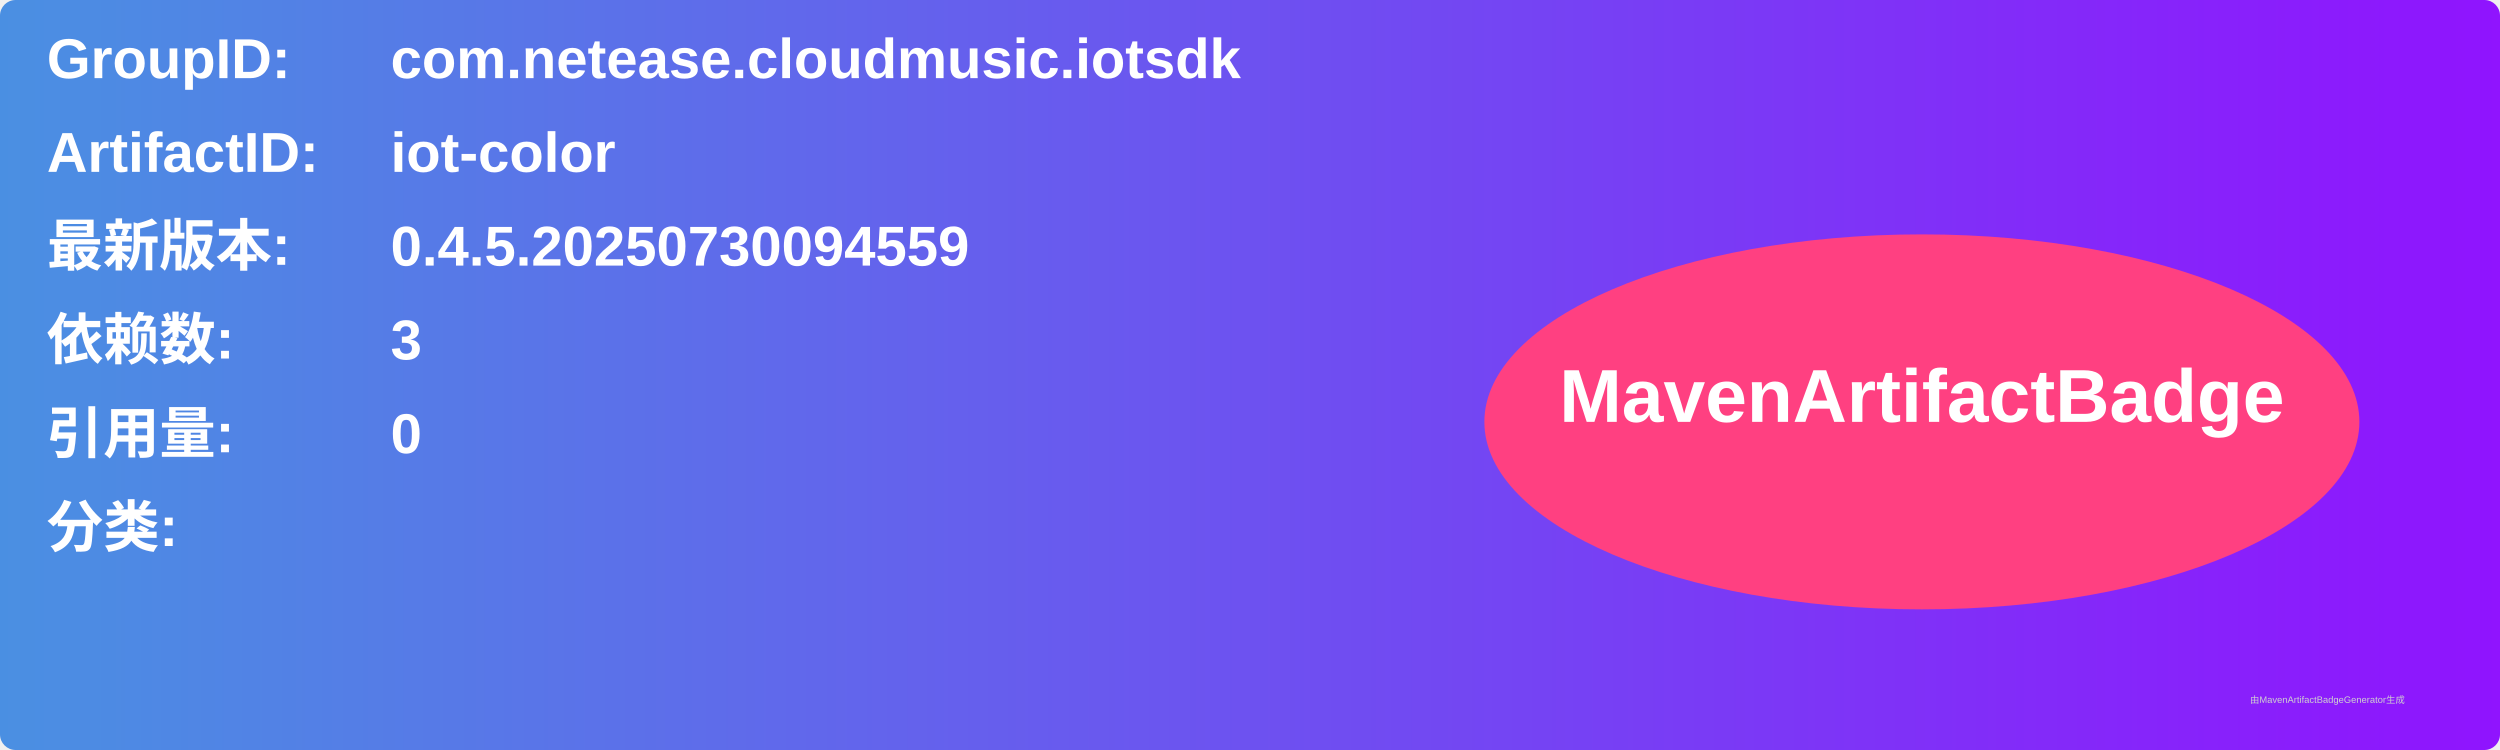
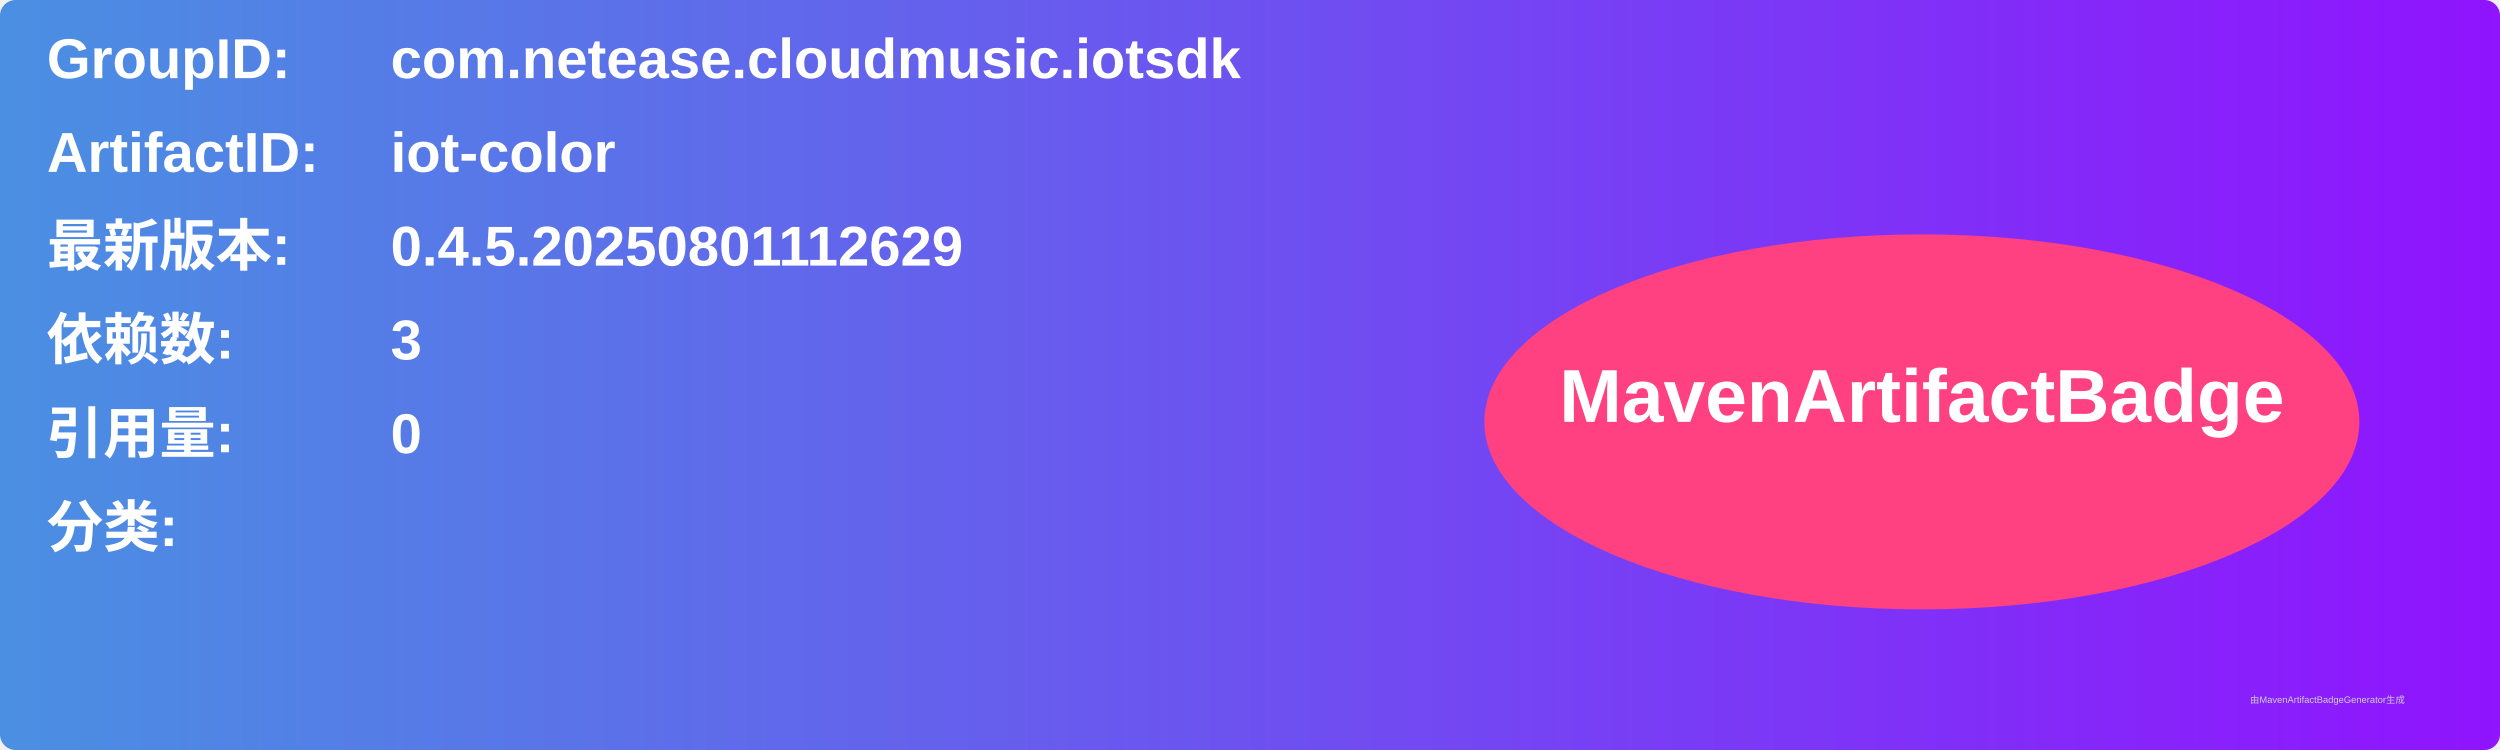
<svg xmlns="http://www.w3.org/2000/svg" width="800" height="240" viewBox="0 0 800 240">
  <linearGradient id="grad" x1="0%" y1="0%" x2="100%" y2="0%">
    <stop offset="0%" stop-color="#4a90e2" />
    <stop offset="100%" stop-color="#9013fe" />
  </linearGradient>
  <rect width="100%" height="100%" rx="5" ry="5" fill="url(#grad)" />
  <g transform="translate(15, 15)">
    <text x="0" y="10" font-family="Arial" font-size="18" fill="white" font-weight="bold" width="260">GroupID:</text>
    <text x="110" y="10" font-family="Arial" font-size="18" fill="white" font-weight="bold" width="460">com.netease.cloudmusic.iotsdk</text>
    <text x="0" y="40" font-family="Arial" font-size="18" fill="white" font-weight="bold" width="260">ArtifactID:</text>
    <text x="110" y="40" font-family="Arial" font-size="18" fill="white" font-weight="bold" width="460">iot-color</text>
    <text x="0" y="70" font-family="Arial" font-size="18" fill="white" font-weight="bold">最新版本:</text>
    <text x="110" y="70" font-family="Arial" font-size="18" fill="white" font-weight="bold">
-       <tspan font-weight="bold">0.4.5.20250730094559</tspan>
+       <tspan font-weight="bold">0.4.5.20250801112629</tspan>
    </text>
    <text x="0" y="100" font-family="Arial" font-size="18" fill="white" font-weight="bold">依赖数: </text>
    <text x="110" y="100" font-family="Arial" font-size="18" fill="white">
      <tspan font-weight="bold">3</tspan>
    </text>
    <text x="0" y="130" font-family="Arial" font-size="18" fill="white" font-weight="bold">引用量: </text>
    <text x="110" y="130" font-family="Arial" font-size="18" fill="white">
      <tspan font-weight="bold">0</tspan>
    </text>
    <text x="0" y="160" font-family="Arial" font-size="18" fill="white" font-weight="bold">分类:</text>
    <text x="10" y="190" font-family="Arial" font-size="10" fill="white">
      <tspan font-weight="bold" />
    </text>
    <ellipse cx="600" cy="120" rx="140" ry="60" fill="#ff4081" />
    <text x="600" y="120" text-anchor="middle" font-family="Arial" font-size="24" fill="white" font-weight="bold">MavenArtifactBadge</text>
  </g>
  <text x="720" y="225" font-family="Arial" font-size="3" fill="#d0d0d0">由MavenArtifactBadgeGenerator生成</text>
</svg>
